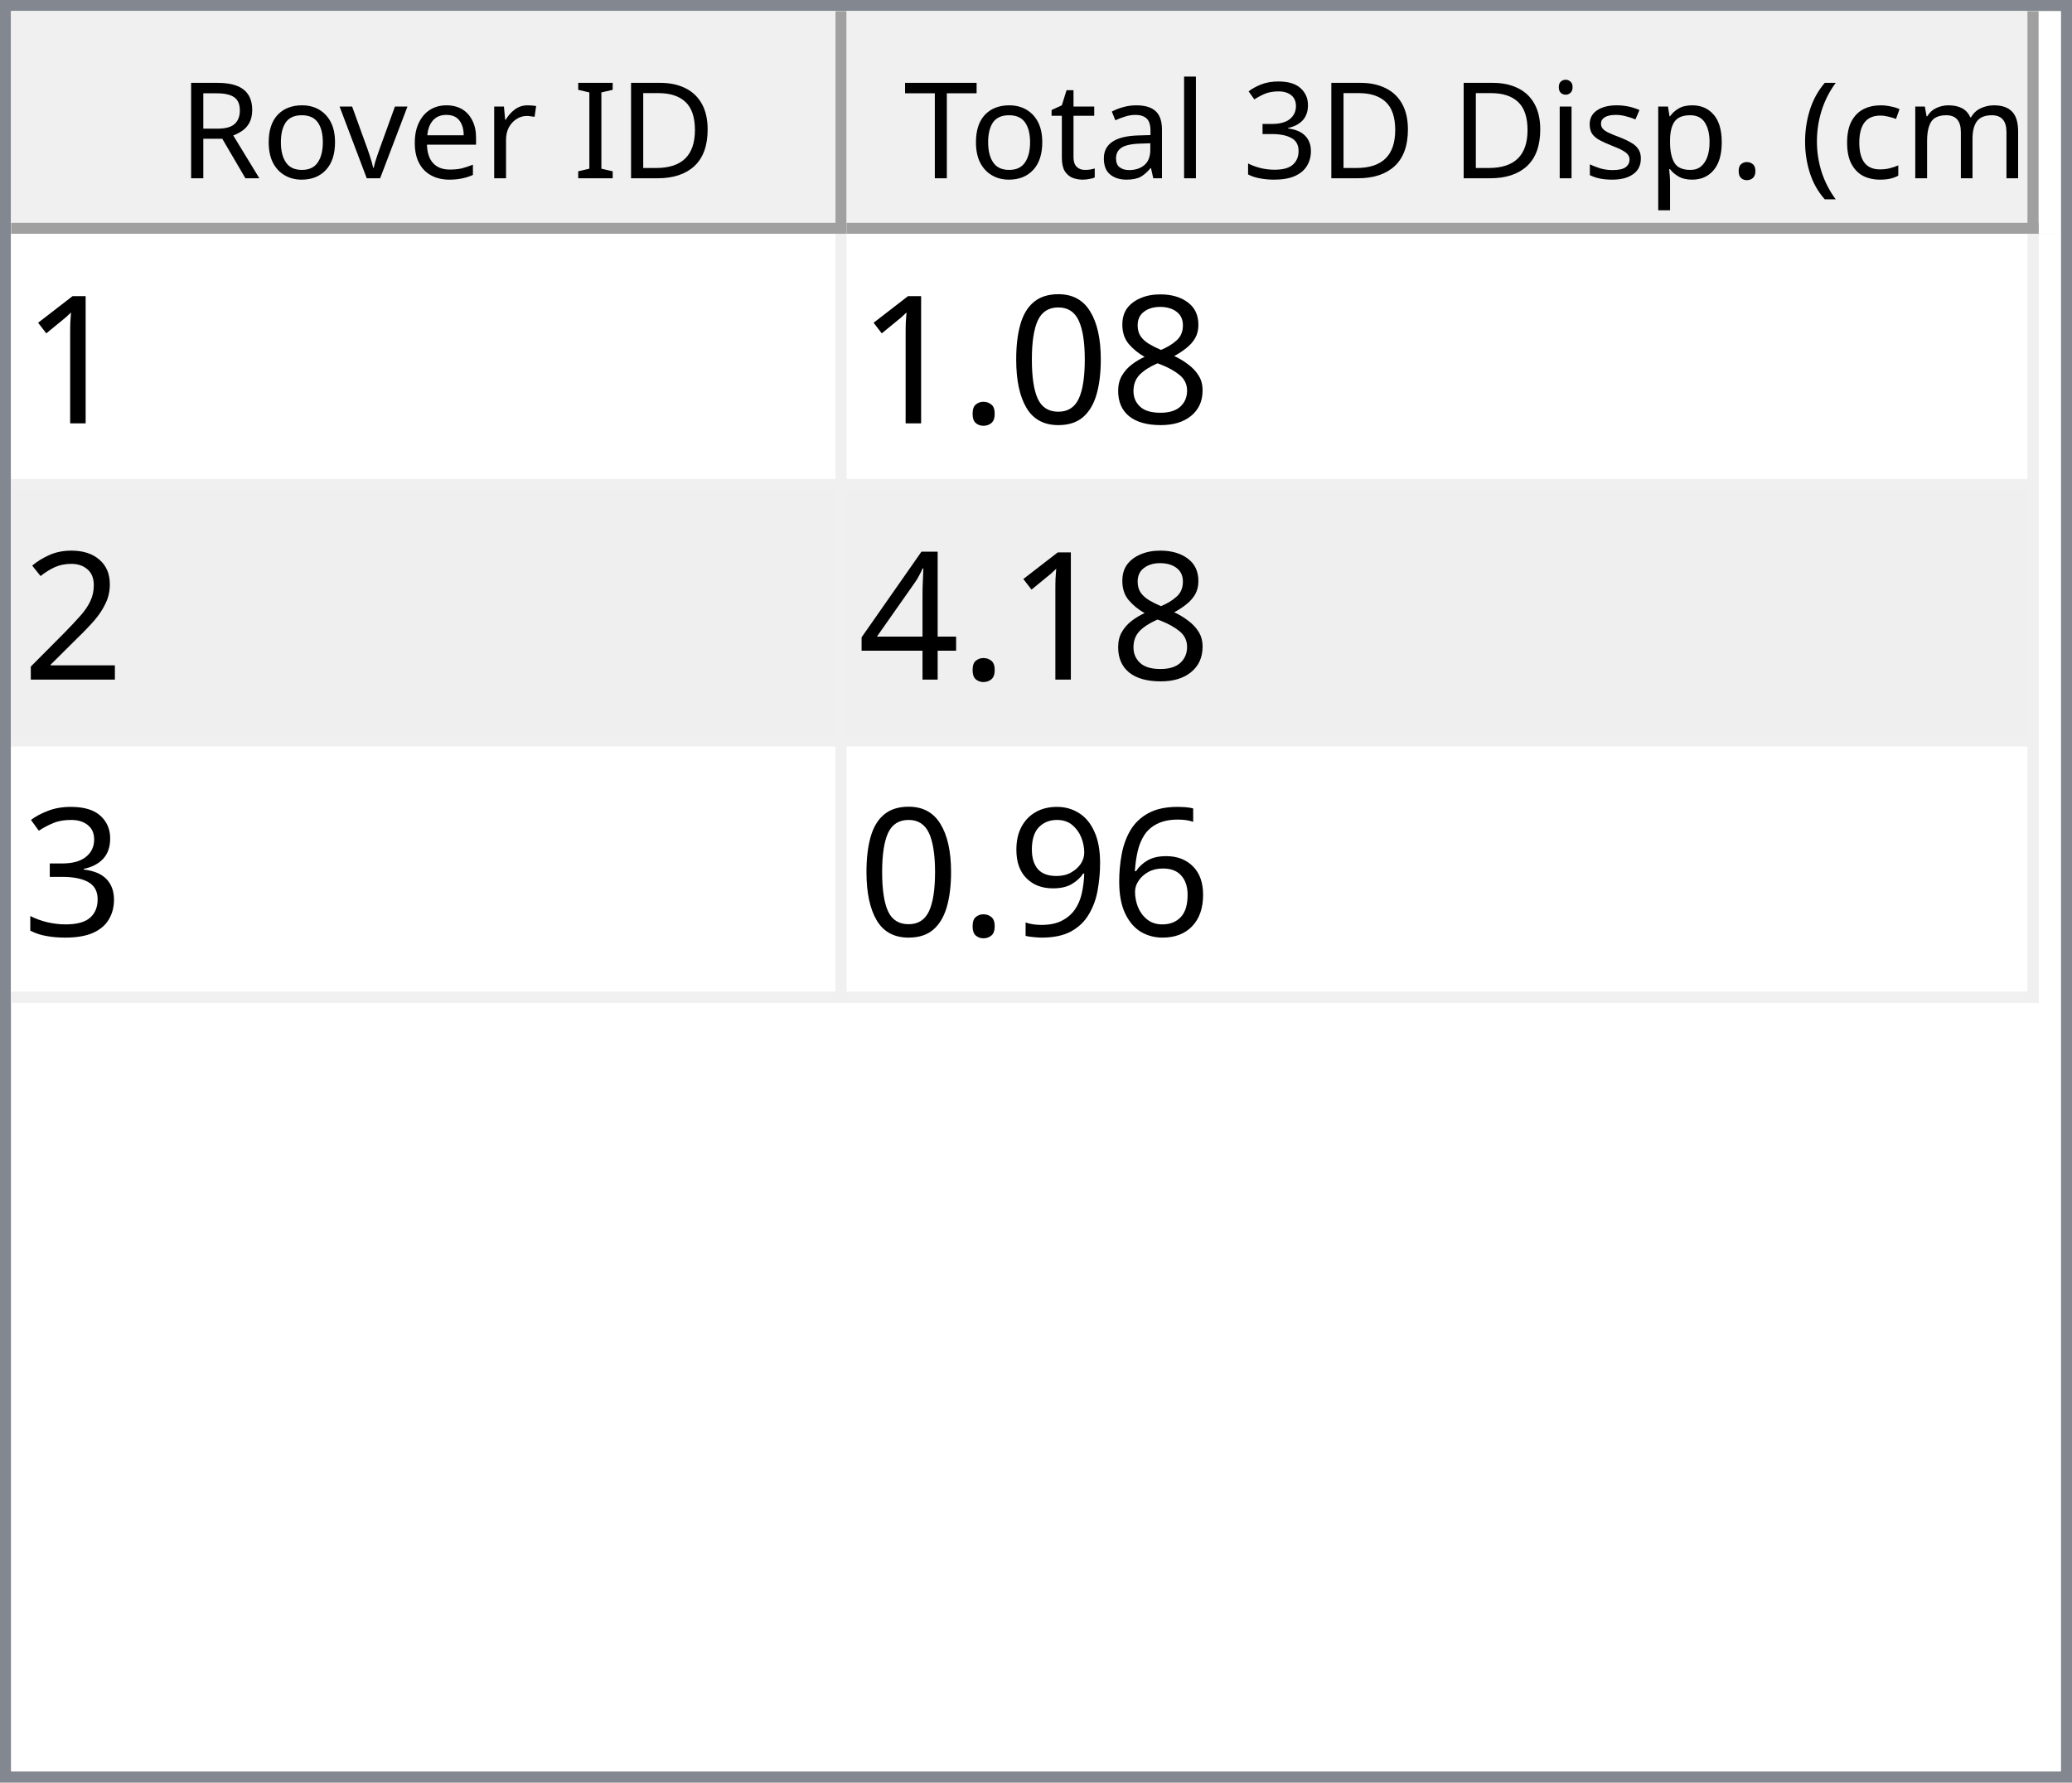
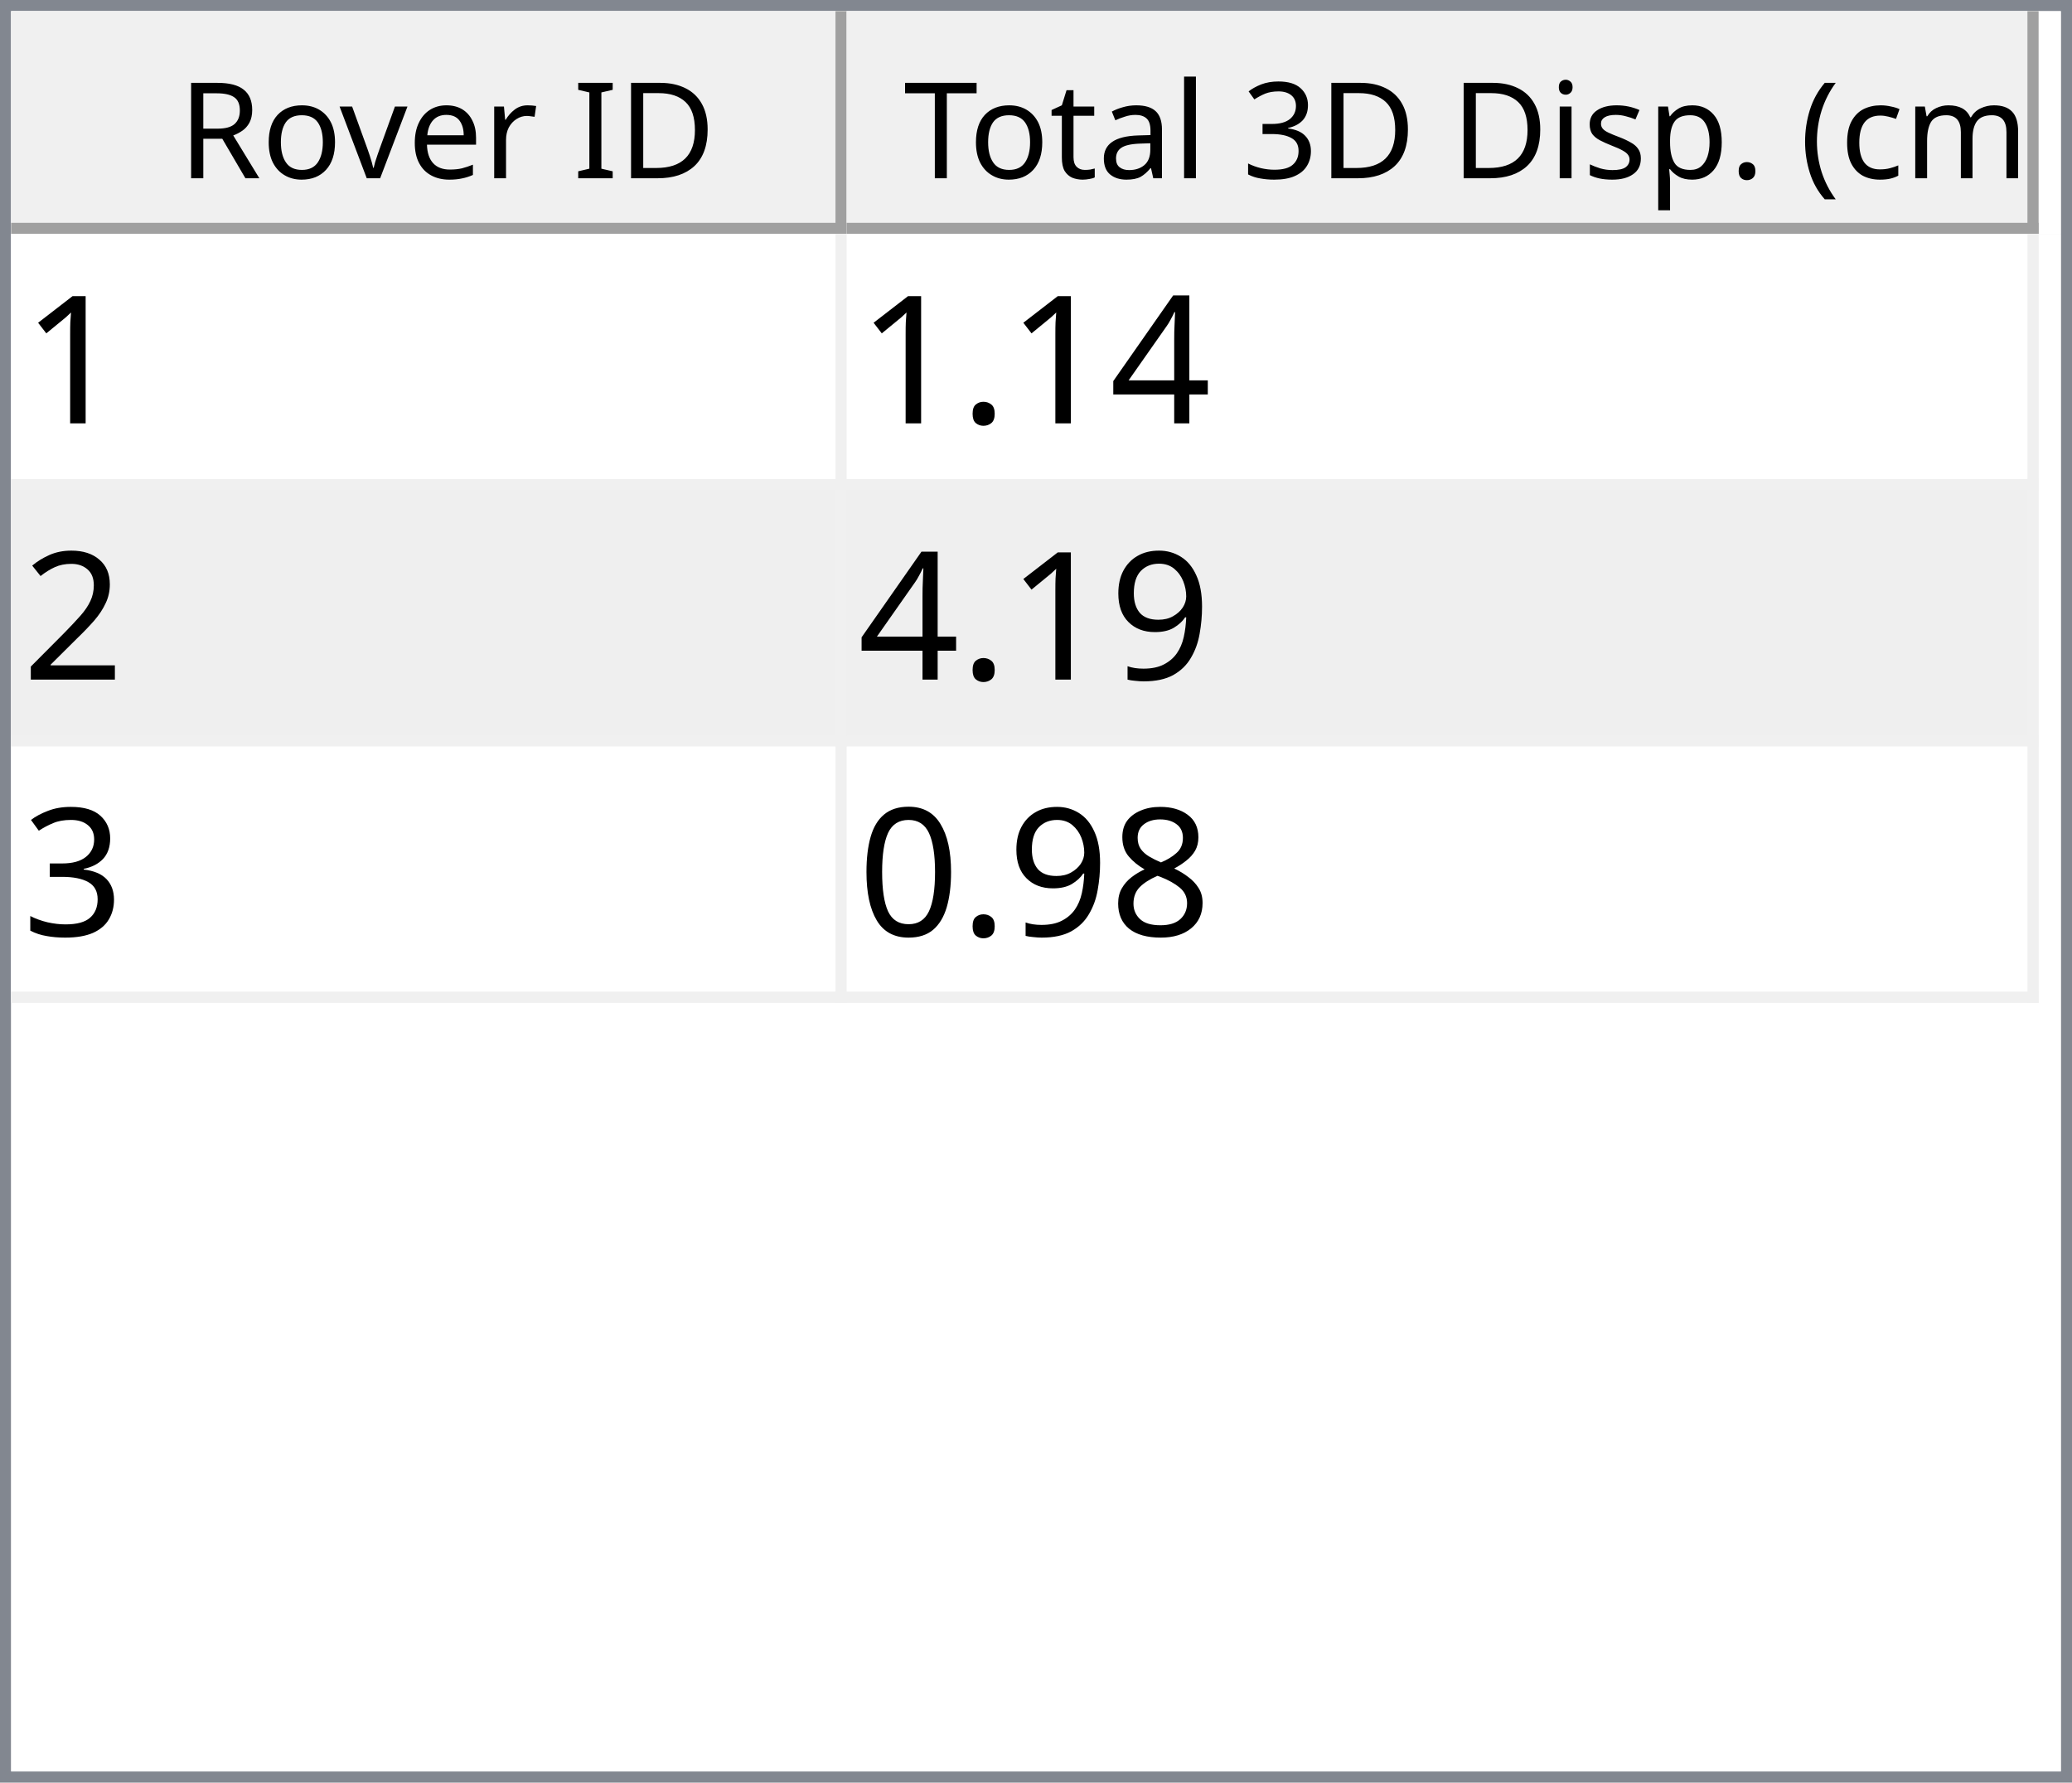
<svg xmlns="http://www.w3.org/2000/svg" style="fill-opacity:1; color-rendering:auto; color-interpolation:auto; text-rendering:auto; stroke:black; stroke-linecap:square; stroke-miterlimit:10; shape-rendering:auto; stroke-opacity:1; fill:black; stroke-dasharray:none; font-weight:normal; stroke-width:1; font-family:'Dialog'; font-style:normal; stroke-linejoin:miter; font-size:12px; stroke-dashoffset:0; image-rendering:auto;" width="186" height="160">
  <defs id="genericDefs" />
  <g>
    <defs id="defs1">
      <clipPath clipPathUnits="userSpaceOnUse" id="clipPath1">
        <path d="M0 0 L186 0 L186 160 L0 160 L0 0 Z" />
      </clipPath>
      <clipPath clipPathUnits="userSpaceOnUse" id="clipPath2">
        <path d="M0 0 L0 160 L186 160 L186 0 Z" />
      </clipPath>
      <clipPath clipPathUnits="userSpaceOnUse" id="clipPath3">
        <path d="M0 0 L0 20 L184 20 L184 0 Z" />
      </clipPath>
      <clipPath clipPathUnits="userSpaceOnUse" id="clipPath4">
        <path d="M0 0 L0 20 L75 20 L75 0 Z" />
      </clipPath>
      <clipPath clipPathUnits="userSpaceOnUse" id="clipPath5">
        <path d="M1 1 L1 19 L74 19 L74 1 Z" />
      </clipPath>
      <clipPath clipPathUnits="userSpaceOnUse" id="clipPath6">
        <path d="M0 0 L0 18 L73 18 L73 0 Z" />
      </clipPath>
      <clipPath clipPathUnits="userSpaceOnUse" id="clipPath7">
        <path d="M-0.5 -0.5 L-0.5 19.5 L74.5 19.5 L74.5 -0.5 Z" />
      </clipPath>
      <clipPath clipPathUnits="userSpaceOnUse" id="clipPath8">
        <path d="M0 0 L0 20 L107 20 L107 0 Z" />
      </clipPath>
      <clipPath clipPathUnits="userSpaceOnUse" id="clipPath9">
        <path d="M1 1 L1 19 L106 19 L106 1 Z" />
      </clipPath>
      <clipPath clipPathUnits="userSpaceOnUse" id="clipPath10">
        <path d="M0 0 L0 18 L105 18 L105 0 Z" />
      </clipPath>
      <clipPath clipPathUnits="userSpaceOnUse" id="clipPath11">
        <path d="M-0.5 -0.5 L-0.5 19.5 L106.5 19.5 L106.5 -0.5 Z" />
      </clipPath>
      <clipPath clipPathUnits="userSpaceOnUse" id="clipPath12">
        <path d="M0 0 L0 138 L184 138 L184 0 Z" />
      </clipPath>
      <clipPath clipPathUnits="userSpaceOnUse" id="clipPath13">
        <path d="M0 0 L0 69 L182 69 L182 0 Z" />
      </clipPath>
      <clipPath clipPathUnits="userSpaceOnUse" id="clipPath14">
        <path d="M-0.5 -0.5 L-0.5 68.5 L181.5 68.5 L181.5 -0.5 Z" />
      </clipPath>
      <clipPath clipPathUnits="userSpaceOnUse" id="clipPath15">
        <path d="M0 0 L0 22 L74 22 L74 0 Z" />
      </clipPath>
      <clipPath clipPathUnits="userSpaceOnUse" id="clipPath16">
        <path d="M0 0 L0 22 L106 22 L106 0 Z" />
      </clipPath>
      <font horiz-adv-x="64.551" id="font1">
        <font-face ascent="107.91" descent="25.098" units-per-em="100" style="font-style:normal; font-family:Segoe UI; font-weight:normal;" />
        <missing-glyph horiz-adv-x="64.551" d="M8.109 0 L8.109 68.266 L56.453 68.266 L56.453 0 L8.109 0 ZM15.328 7.234 L49.219 7.234 L49.219 61.031 L15.328 61.031 L15.328 7.234 Z" />
        <glyph unicode="D" horiz-adv-x="70.117" d="M9.188 0 L9.188 70.016 L28.516 70.016 Q65.531 70.016 65.531 35.891 Q65.531 19.672 55.25 9.836 Q44.969 0 27.734 0 L9.188 0 ZM17.391 62.594 L17.391 7.422 L27.828 7.422 Q41.609 7.422 49.273 14.797 Q56.938 22.172 56.938 35.688 Q56.938 62.594 28.328 62.594 L17.391 62.594 Z" />
        <glyph unicode="I" horiz-adv-x="26.611" d="M17.391 0 L9.188 0 L9.188 70.016 L17.391 70.016 L17.391 0 Z" />
        <glyph unicode=" " horiz-adv-x="27.393" d="" />
        <glyph unicode="r" horiz-adv-x="34.766" d="M34.188 41.891 Q32.078 43.5 28.125 43.5 Q23 43.5 19.555 38.672 Q16.109 33.844 16.109 25.484 L16.109 0 L8.109 0 L8.109 50 L16.109 50 L16.109 39.703 L16.312 39.703 Q18.016 44.969 21.531 47.922 Q25.047 50.875 29.391 50.875 Q32.516 50.875 34.188 50.203 L34.188 41.891 Z" />
        <glyph unicode="e" horiz-adv-x="52.295" d="M48.297 23 L12.984 23 Q13.188 14.656 17.484 10.109 Q21.781 5.562 29.297 5.562 Q37.75 5.562 44.828 11.141 L44.828 3.609 Q38.234 -1.172 27.391 -1.172 Q16.797 -1.172 10.742 5.641 Q4.688 12.453 4.688 24.812 Q4.688 36.469 11.305 43.82 Q17.922 51.172 27.734 51.172 Q37.547 51.172 42.922 44.828 Q48.297 38.484 48.297 27.203 L48.297 23 ZM40.094 29.781 Q40.047 36.719 36.75 40.578 Q33.453 44.438 27.594 44.438 Q21.922 44.438 17.969 40.383 Q14.016 36.328 13.094 29.781 L40.094 29.781 Z" />
        <glyph unicode="v" horiz-adv-x="47.9" d="M47.406 50 L27.484 0 L19.625 0 L0.688 50 L9.469 50 L22.172 13.672 Q23.578 9.672 23.922 6.688 L24.125 6.688 Q24.609 10.453 25.688 13.484 L38.969 50 L47.406 50 Z" />
        <glyph unicode="o" horiz-adv-x="58.594" d="M29 -1.172 Q17.922 -1.172 11.305 5.836 Q4.688 12.844 4.688 24.422 Q4.688 37.016 11.57 44.094 Q18.453 51.172 30.172 51.172 Q41.359 51.172 47.633 44.289 Q53.906 37.406 53.906 25.203 Q53.906 13.234 47.141 6.031 Q40.375 -1.172 29 -1.172 ZM29.594 44.438 Q21.875 44.438 17.383 39.188 Q12.891 33.938 12.891 24.703 Q12.891 15.828 17.43 10.695 Q21.969 5.562 29.594 5.562 Q37.359 5.562 41.531 10.594 Q45.703 15.625 45.703 24.906 Q45.703 34.281 41.531 39.359 Q37.359 44.438 29.594 44.438 Z" />
        <glyph unicode="R" horiz-adv-x="59.814" d="M59.375 0 L49.609 0 L37.891 19.625 Q36.281 22.359 34.766 24.289 Q33.25 26.219 31.664 27.438 Q30.078 28.656 28.25 29.219 Q26.422 29.781 24.125 29.781 L17.391 29.781 L17.391 0 L9.188 0 L9.188 70.016 L30.078 70.016 Q34.672 70.016 38.555 68.867 Q42.438 67.719 45.289 65.375 Q48.141 63.031 49.758 59.547 Q51.375 56.062 51.375 51.375 Q51.375 47.703 50.273 44.656 Q49.172 41.609 47.148 39.211 Q45.125 36.812 42.266 35.133 Q39.406 33.453 35.844 32.516 L35.844 32.328 Q37.594 31.547 38.891 30.547 Q40.188 29.547 41.359 28.18 Q42.531 26.812 43.68 25.078 Q44.828 23.344 46.234 21.047 L59.375 0 ZM17.391 62.594 L17.391 37.203 L28.516 37.203 Q31.594 37.203 34.203 38.133 Q36.812 39.062 38.719 40.797 Q40.625 42.531 41.703 45.047 Q42.781 47.562 42.781 50.688 Q42.781 56.297 39.141 59.445 Q35.5 62.594 28.609 62.594 L17.391 62.594 Z" />
        <glyph unicode=")" horiz-adv-x="30.176" d="M8.297 -15.922 L1.172 -15.922 Q16.406 2.344 16.406 26.812 Q16.406 51.469 1.078 70.016 L8.297 70.016 Q23.531 52.156 23.531 26.703 Q23.531 1.375 8.297 -15.922 Z" />
        <glyph unicode="m" horiz-adv-x="86.133" d="M79.109 0 L71.094 0 L71.094 28.719 Q71.094 37.016 68.531 40.727 Q65.969 44.438 59.906 44.438 Q54.781 44.438 51.195 39.75 Q47.609 35.062 47.609 28.516 L47.609 0 L39.594 0 L39.594 29.688 Q39.594 44.438 28.219 44.438 Q22.953 44.438 19.531 40.016 Q16.109 35.594 16.109 28.516 L16.109 0 L8.109 0 L8.109 50 L16.109 50 L16.109 42.094 L16.312 42.094 Q21.625 51.172 31.844 51.172 Q36.969 51.172 40.773 48.312 Q44.578 45.453 46 40.828 Q51.562 51.172 62.594 51.172 Q79.109 51.172 79.109 30.812 L79.109 0 Z" />
        <glyph unicode="c" horiz-adv-x="46.191" d="M42.188 2.297 Q36.422 -1.172 28.516 -1.172 Q17.828 -1.172 11.258 5.789 Q4.688 12.75 4.688 23.828 Q4.688 36.188 11.766 43.68 Q18.844 51.172 30.672 51.172 Q37.25 51.172 42.281 48.734 L42.281 40.531 Q36.719 44.438 30.375 44.438 Q22.703 44.438 17.797 38.945 Q12.891 33.453 12.891 24.516 Q12.891 15.719 17.508 10.641 Q22.125 5.562 29.891 5.562 Q36.422 5.562 42.188 9.906 L42.188 2.297 Z" />
        <glyph unicode="(" horiz-adv-x="30.176" d="M29.109 -15.922 L21.969 -15.922 Q6.844 1.375 6.844 26.703 Q6.844 52.156 21.969 70.016 L29.203 70.016 Q13.875 51.469 13.875 26.812 Q13.875 2.344 29.109 -15.922 Z" />
        <glyph unicode="." horiz-adv-x="21.68" d="M10.891 -1.078 Q8.641 -1.078 7.055 0.539 Q5.469 2.156 5.469 4.391 Q5.469 6.641 7.055 8.273 Q8.641 9.906 10.891 9.906 Q13.188 9.906 14.797 8.273 Q16.406 6.641 16.406 4.391 Q16.406 2.156 14.797 0.539 Q13.188 -1.078 10.891 -1.078 Z" />
        <glyph unicode="p" horiz-adv-x="58.789" d="M16.312 7.234 L16.109 7.234 L16.109 -23 L8.109 -23 L8.109 50 L16.109 50 L16.109 41.219 L16.312 41.219 Q22.219 51.172 33.594 51.172 Q43.266 51.172 48.688 44.461 Q54.109 37.75 54.109 26.469 Q54.109 13.922 48 6.375 Q41.891 -1.172 31.297 -1.172 Q21.578 -1.172 16.312 7.234 ZM16.109 27.391 L16.109 20.406 Q16.109 14.203 20.141 9.883 Q24.172 5.562 30.375 5.562 Q37.641 5.562 41.773 11.133 Q45.906 16.703 45.906 26.609 Q45.906 34.969 42.047 39.703 Q38.188 44.438 31.594 44.438 Q24.609 44.438 20.359 39.578 Q16.109 34.719 16.109 27.391 Z" />
        <glyph unicode="s" horiz-adv-x="42.432" d="M5.078 1.812 L5.078 10.406 Q11.625 5.562 19.484 5.562 Q30.031 5.562 30.031 12.594 Q30.031 14.594 29.125 15.992 Q28.219 17.391 26.68 18.461 Q25.141 19.531 23.07 20.383 Q21 21.234 18.609 22.172 Q15.281 23.484 12.766 24.828 Q10.25 26.172 8.57 27.859 Q6.891 29.547 6.031 31.695 Q5.172 33.844 5.172 36.719 Q5.172 40.234 6.789 42.945 Q8.406 45.656 11.086 47.484 Q13.766 49.312 17.211 50.242 Q20.656 51.172 24.312 51.172 Q30.812 51.172 35.938 48.922 L35.938 40.828 Q30.422 44.438 23.25 44.438 Q21 44.438 19.195 43.922 Q17.391 43.406 16.094 42.477 Q14.797 41.547 14.086 40.258 Q13.375 38.969 13.375 37.406 Q13.375 35.453 14.086 34.133 Q14.797 32.812 16.164 31.789 Q17.531 30.766 19.484 29.938 Q21.438 29.109 23.922 28.125 Q27.25 26.859 29.883 25.516 Q32.516 24.172 34.375 22.484 Q36.234 20.797 37.234 18.602 Q38.234 16.406 38.234 13.375 Q38.234 9.672 36.602 6.938 Q34.969 4.203 32.234 2.398 Q29.5 0.594 25.93 -0.289 Q22.359 -1.172 18.453 -1.172 Q10.75 -1.172 5.078 1.812 Z" />
        <glyph unicode="i" horiz-adv-x="24.219" d="M12.203 62.703 Q10.062 62.703 8.547 64.164 Q7.031 65.625 7.031 67.875 Q7.031 70.125 8.547 71.609 Q10.062 73.094 12.203 73.094 Q14.406 73.094 15.945 71.609 Q17.484 70.125 17.484 67.875 Q17.484 65.719 15.945 64.211 Q14.406 62.703 12.203 62.703 ZM16.109 0 L8.109 0 L8.109 50 L16.109 50 L16.109 0 Z" />
        <glyph unicode="3" horiz-adv-x="53.906" d="M46.531 19.828 Q46.531 15.094 44.75 11.211 Q42.969 7.328 39.719 4.57 Q36.469 1.812 31.93 0.297 Q27.391 -1.219 21.922 -1.219 Q11.922 -1.219 6 2.594 L6 11.188 Q13.094 5.609 22.219 5.609 Q25.875 5.609 28.828 6.539 Q31.781 7.469 33.906 9.227 Q36.031 10.984 37.18 13.477 Q38.328 15.969 38.328 19.094 Q38.328 32.812 18.797 32.812 L12.984 32.812 L12.984 39.594 L18.5 39.594 Q35.797 39.594 35.797 52.484 Q35.797 64.406 22.609 64.406 Q15.188 64.406 8.688 59.422 L8.688 67.188 Q15.375 71.188 24.609 71.188 Q29 71.188 32.57 69.969 Q36.141 68.75 38.68 66.555 Q41.219 64.359 42.609 61.281 Q44 58.203 44 54.5 Q44 40.672 30.031 36.719 L30.031 36.531 Q33.594 36.141 36.625 34.797 Q39.656 33.453 41.852 31.305 Q44.047 29.156 45.289 26.25 Q46.531 23.344 46.531 19.828 Z" />
        <glyph unicode="l" horiz-adv-x="24.219" d="M16.109 0 L8.109 0 L8.109 74.031 L16.109 74.031 L16.109 0 Z" />
        <glyph unicode="a" horiz-adv-x="50.879" d="M43.891 0 L35.891 0 L35.891 7.812 L35.688 7.812 Q30.469 -1.172 20.312 -1.172 Q12.844 -1.172 8.617 2.781 Q4.391 6.734 4.391 13.281 Q4.391 27.297 20.906 29.594 L35.891 31.688 Q35.891 44.438 25.594 44.438 Q16.547 44.438 9.281 38.281 L9.281 46.484 Q16.656 51.172 26.266 51.172 Q43.891 51.172 43.891 32.516 L43.891 0 ZM35.891 25.297 L23.828 23.641 Q18.266 22.859 15.43 20.875 Q12.594 18.891 12.594 13.875 Q12.594 10.203 15.211 7.883 Q17.828 5.562 22.172 5.562 Q28.125 5.562 32.008 9.742 Q35.891 13.922 35.891 20.312 L35.891 25.297 Z" />
        <glyph unicode="t" horiz-adv-x="33.887" d="M31.297 0.484 Q28.469 -1.078 23.828 -1.078 Q10.688 -1.078 10.688 13.578 L10.688 43.172 L2.094 43.172 L2.094 50 L10.688 50 L10.688 62.203 L18.703 64.797 L18.703 50 L31.297 50 L31.297 43.172 L18.703 43.172 L18.703 14.984 Q18.703 9.969 20.414 7.82 Q22.125 5.672 26.078 5.672 Q29.109 5.672 31.297 7.328 L31.297 0.484 Z" />
        <glyph unicode="T" horiz-adv-x="52.393" d="M50.594 62.594 L30.375 62.594 L30.375 0 L22.172 0 L22.172 62.594 L2 62.594 L2 70.016 L50.594 70.016 L50.594 62.594 Z" />
      </font>
      <font horiz-adv-x="75.0" id="font2">
        <font-face ascent="100.537" descent="21.973" units-per-em="100" style="font-style:normal; font-family:sans-serif; font-weight:normal;" />
        <missing-glyph horiz-adv-x="75.0" d="M12.5 0 L12.5 62.5 L62.5 62.5 L62.5 0 L12.5 0 ZM14.062 1.562 L60.938 1.562 L60.938 60.938 L14.062 60.938 L14.062 1.562 Z" />
        <glyph unicode="1" horiz-adv-x="55.615" d="M37.25 0 L28.469 0 L28.469 56 Q25.297 52.984 20.141 49.953 Q14.984 46.922 10.891 45.406 L10.891 53.906 Q18.266 57.375 23.781 62.305 Q29.297 67.234 31.594 71.875 L37.25 71.875 L37.25 0 Z" />
+         <glyph unicode="4" horiz-adv-x="55.615" d="M32.328 0 L32.328 17.141 L1.266 17.141 L1.266 25.203 L33.938 71.578 L41.109 71.578 L41.109 25.203 L50.781 25.203 L50.781 17.141 L41.109 17.141 L41.109 0 L32.328 0 ZM32.328 25.203 L32.328 57.469 L9.906 25.203 L32.328 25.203 Z" />
+         <glyph unicode="." horiz-adv-x="27.783" d="M9.078 0 L9.078 10.016 L19.094 10.016 L19.094 0 L9.078 0 Z" />
+         <glyph unicode="2" horiz-adv-x="55.615" d="M50.344 8.453 L50.344 0 L3.031 0 Q2.938 3.172 4.047 6.109 Q5.859 10.938 9.836 15.625 Q13.812 20.312 21.344 26.469 Q33.016 36.031 37.117 41.625 Q41.219 47.219 41.219 52.203 Q41.219 57.422 37.477 61.008 Q33.734 64.594 27.734 64.594 Q21.391 64.594 17.578 60.789 Q13.766 56.984 13.719 50.25 L4.688 51.172 Q5.609 61.281 11.664 66.578 Q17.719 71.875 27.938 71.875 Q38.234 71.875 44.242 66.164 Q50.25 60.453 50.25 52 Q50.25 47.703 48.492 43.555 Q46.734 39.406 42.656 34.812 Q38.578 30.219 29.109 22.219 Q21.188 15.578 18.945 13.211 Q16.703 10.844 15.234 8.453 L50.344 8.453 Z" />
+         <glyph unicode="9" horiz-adv-x="55.615" d="M5.469 16.547 L13.922 17.328 Q14.984 11.375 18.016 8.688 Q21.047 6 25.781 6 Q29.828 6 32.883 7.859 Q35.938 9.719 37.891 12.82 Q39.844 15.922 41.164 21.195 Q42.484 26.469 42.484 31.938 Q42.484 32.516 42.438 33.688 Q39.797 29.5 35.234 26.883 Q30.672 24.266 25.344 24.266 Q16.453 24.266 10.305 30.711 Q4.156 37.156 4.156 47.703 Q4.156 58.594 10.578 65.234 Q17 71.875 26.656 71.875 Q33.641 71.875 39.43 68.117 Q45.219 64.359 48.219 57.398 Q51.219 50.438 51.219 37.25 Q51.219 23.531 48.242 15.406 Q45.266 7.281 39.383 3.031 Q33.5 -1.219 25.594 -1.219 Q17.188 -1.219 11.867 3.445 Q6.547 8.109 5.469 16.547 ZM41.453 48.141 Q41.453 55.719 37.43 60.156 Q33.406 64.594 27.734 64.594 Q21.875 64.594 17.531 59.812 Q13.188 55.031 13.188 47.406 Q13.188 40.578 17.312 36.305 Q21.438 32.031 27.484 32.031 Q33.594 32.031 37.523 36.305 Q41.453 40.578 41.453 48.141 Z" />
+         <glyph unicode="3" horiz-adv-x="55.615" d="M4.203 18.891 L12.984 20.062 Q14.5 12.594 18.141 9.297 Q21.781 6 27 6 Q33.203 6 37.477 10.297 Q41.75 14.594 41.75 20.953 Q41.75 27 37.797 30.93 Q33.844 34.859 27.734 34.859 Q25.25 34.859 21.531 33.891 L22.516 41.609 Q23.391 41.5 23.922 41.5 Q29.547 41.5 34.039 44.43 Q38.531 47.359 38.531 53.469 Q38.531 58.297 35.258 61.477 Q31.984 64.656 26.812 64.656 Q21.688 64.656 18.266 61.43 Q14.844 58.203 13.875 51.766 L5.078 53.328 Q6.688 62.156 12.398 67.016 Q18.109 71.875 26.609 71.875 Q32.469 71.875 37.398 69.359 Q42.328 66.844 44.945 62.5 Q47.562 58.156 47.562 53.266 Q47.562 48.641 45.07 44.828 Q42.578 41.016 37.703 38.766 Q44.047 37.312 47.562 32.695 Q51.078 28.078 51.078 21.141 Q51.078 11.766 44.242 5.25 Q37.406 -1.266 26.953 -1.266 Q17.531 -1.266 11.305 4.352 Q5.078 9.969 4.203 18.891 Z" />
        <glyph unicode="8" horiz-adv-x="55.615" d="M17.672 38.812 Q12.203 40.828 9.57 44.539 Q6.938 48.25 6.938 53.422 Q6.938 61.234 12.555 66.555 Q18.172 71.875 27.484 71.875 Q36.859 71.875 42.578 66.43 Q48.297 60.984 48.297 53.172 Q48.297 48.188 45.68 44.508 Q43.062 40.828 37.75 38.812 Q44.344 36.672 47.781 31.883 Q51.219 27.094 51.219 20.453 Q51.219 11.281 44.727 5.031 Q38.234 -1.219 27.641 -1.219 Q17.047 -1.219 10.547 5.055 Q4.047 11.328 4.047 20.703 Q4.047 27.688 7.594 32.398 Q11.141 37.109 17.672 38.812 ZM15.922 53.719 Q15.922 48.641 19.195 45.414 Q22.469 42.188 27.688 42.188 Q32.766 42.188 36.016 45.383 Q39.266 48.578 39.266 53.219 Q39.266 58.062 35.914 61.359 Q32.562 64.656 27.594 64.656 Q22.562 64.656 19.242 61.43 Q15.922 58.203 15.922 53.719 ZM13.094 20.656 Q13.094 16.891 14.875 13.375 Q16.656 9.859 20.172 7.93 Q23.688 6 27.734 6 Q34.031 6 38.133 10.055 Q42.234 14.109 42.234 20.359 Q42.234 26.703 38.016 30.859 Q33.797 35.016 27.438 35.016 Q21.234 35.016 17.164 30.914 Q13.094 26.812 13.094 20.656 Z" />
        <glyph unicode="0" horiz-adv-x="55.615" d="M4.156 35.297 Q4.156 48 6.766 55.742 Q9.375 63.484 14.523 67.68 Q19.672 71.875 27.484 71.875 Q33.25 71.875 37.594 69.555 Q41.938 67.234 44.773 62.867 Q47.609 58.5 49.219 52.227 Q50.828 45.953 50.828 35.297 Q50.828 22.703 48.242 14.969 Q45.656 7.234 40.508 3.008 Q35.359 -1.219 27.484 -1.219 Q17.141 -1.219 11.234 6.203 Q4.156 15.141 4.156 35.297 ZM13.188 35.297 Q13.188 17.672 17.312 11.836 Q21.438 6 27.484 6 Q33.547 6 37.672 11.859 Q41.797 17.719 41.797 35.297 Q41.797 52.984 37.672 58.789 Q33.547 64.594 27.391 64.594 Q21.344 64.594 17.719 59.469 Q13.188 52.938 13.188 35.297 Z" />
-         <glyph unicode="." horiz-adv-x="27.783" d="M9.078 0 L9.078 10.016 L19.094 10.016 L19.094 0 L9.078 0 Z" />
-         <glyph unicode="2" horiz-adv-x="55.615" d="M50.344 8.453 L50.344 0 L3.031 0 Q2.938 3.172 4.047 6.109 Q5.859 10.938 9.836 15.625 Q13.812 20.312 21.344 26.469 Q33.016 36.031 37.117 41.625 Q41.219 47.219 41.219 52.203 Q41.219 57.422 37.477 61.008 Q33.734 64.594 27.734 64.594 Q21.391 64.594 17.578 60.789 Q13.766 56.984 13.719 50.25 L4.688 51.172 Q5.609 61.281 11.664 66.578 Q17.719 71.875 27.938 71.875 Q38.234 71.875 44.242 66.164 Q50.25 60.453 50.25 52 Q50.25 47.703 48.492 43.555 Q46.734 39.406 42.656 34.812 Q38.578 30.219 29.109 22.219 Q21.188 15.578 18.945 13.211 Q16.703 10.844 15.234 8.453 L50.344 8.453 Z" />
-         <glyph unicode="4" horiz-adv-x="55.615" d="M32.328 0 L32.328 17.141 L1.266 17.141 L1.266 25.203 L33.938 71.578 L41.109 71.578 L41.109 25.203 L50.781 25.203 L50.781 17.141 L41.109 17.141 L41.109 0 L32.328 0 ZM32.328 25.203 L32.328 57.469 L9.906 25.203 L32.328 25.203 Z" />
-         <glyph unicode="3" horiz-adv-x="55.615" d="M4.203 18.891 L12.984 20.062 Q14.5 12.594 18.141 9.297 Q21.781 6 27 6 Q33.203 6 37.477 10.297 Q41.75 14.594 41.75 20.953 Q41.75 27 37.797 30.93 Q33.844 34.859 27.734 34.859 Q25.25 34.859 21.531 33.891 L22.516 41.609 Q23.391 41.5 23.922 41.5 Q29.547 41.5 34.039 44.43 Q38.531 47.359 38.531 53.469 Q38.531 58.297 35.258 61.477 Q31.984 64.656 26.812 64.656 Q21.688 64.656 18.266 61.43 Q14.844 58.203 13.875 51.766 L5.078 53.328 Q6.688 62.156 12.398 67.016 Q18.109 71.875 26.609 71.875 Q32.469 71.875 37.398 69.359 Q42.328 66.844 44.945 62.5 Q47.562 58.156 47.562 53.266 Q47.562 48.641 45.07 44.828 Q42.578 41.016 37.703 38.766 Q44.047 37.312 47.562 32.695 Q51.078 28.078 51.078 21.141 Q51.078 11.766 44.242 5.25 Q37.406 -1.266 26.953 -1.266 Q17.531 -1.266 11.305 4.352 Q5.078 9.969 4.203 18.891 Z" />
-         <glyph unicode="6" horiz-adv-x="55.615" d="M49.75 54.047 L41.016 53.375 Q39.844 58.547 37.703 60.891 Q34.125 64.656 28.906 64.656 Q24.703 64.656 21.531 62.312 Q17.391 59.281 14.992 53.469 Q12.594 47.656 12.5 36.922 Q15.672 41.75 20.266 44.094 Q24.859 46.438 29.891 46.438 Q38.672 46.438 44.852 39.969 Q51.031 33.5 51.031 23.25 Q51.031 16.5 48.125 10.719 Q45.219 4.938 40.141 1.859 Q35.062 -1.219 28.609 -1.219 Q17.625 -1.219 10.695 6.859 Q3.766 14.938 3.766 33.5 Q3.766 54.25 11.422 63.672 Q18.109 71.875 29.438 71.875 Q37.891 71.875 43.289 67.141 Q48.688 62.406 49.75 54.047 ZM13.875 23.188 Q13.875 18.656 15.797 14.508 Q17.719 10.359 21.188 8.18 Q24.656 6 28.469 6 Q34.031 6 38.039 10.492 Q42.047 14.984 42.047 22.703 Q42.047 30.125 38.086 34.398 Q34.125 38.672 28.125 38.672 Q22.172 38.672 18.023 34.398 Q13.875 30.125 13.875 23.188 Z" />
-         <glyph unicode="9" horiz-adv-x="55.615" d="M5.469 16.547 L13.922 17.328 Q14.984 11.375 18.016 8.688 Q21.047 6 25.781 6 Q29.828 6 32.883 7.859 Q35.938 9.719 37.891 12.82 Q39.844 15.922 41.164 21.195 Q42.484 26.469 42.484 31.938 Q42.484 32.516 42.438 33.688 Q39.797 29.5 35.234 26.883 Q30.672 24.266 25.344 24.266 Q16.453 24.266 10.305 30.711 Q4.156 37.156 4.156 47.703 Q4.156 58.594 10.578 65.234 Q17 71.875 26.656 71.875 Q33.641 71.875 39.43 68.117 Q45.219 64.359 48.219 57.398 Q51.219 50.438 51.219 37.25 Q51.219 23.531 48.242 15.406 Q45.266 7.281 39.383 3.031 Q33.5 -1.219 25.594 -1.219 Q17.188 -1.219 11.867 3.445 Q6.547 8.109 5.469 16.547 ZM41.453 48.141 Q41.453 55.719 37.43 60.156 Q33.406 64.594 27.734 64.594 Q21.875 64.594 17.531 59.812 Q13.188 55.031 13.188 47.406 Q13.188 40.578 17.312 36.305 Q21.438 32.031 27.484 32.031 Q33.594 32.031 37.523 36.305 Q41.453 40.578 41.453 48.141 Z" />
      </font>
    </defs>
    <g style="fill:white; stroke:white;">
      <rect x="0" y="0" width="186" style="clip-path:url(#clipPath1); stroke:none;" height="160" />
    </g>
    <g style="fill:white; text-rendering:optimizeSpeed; color-rendering:optimizeSpeed; image-rendering:optimizeSpeed; shape-rendering:crispEdges; stroke:white; color-interpolation:sRGB;">
      <rect x="0" width="186" height="160" y="0" style="stroke:none;" />
      <path style="stroke:none;" d="M0 160 L186 160 L186 0 L0 0 Z" />
    </g>
    <g style="fill:rgb(240,240,240); font-family:'Segoe UI'; stroke:rgb(240,240,240);">
      <rect x="0" y="0" width="186" style="clip-path:url(#clipPath2); stroke:none;" height="160" />
    </g>
    <g style="fill:rgb(130,135,144); font-family:'Segoe UI'; stroke:rgb(130,135,144);">
      <path d="M0 0 L186 0 L186 160 L0 160 L0 0 ZM1 1 L185 1 L185 159 L1 159 L1 1 Z" style="fill-rule:evenodd; clip-path:url(#clipPath2); stroke:none;" />
    </g>
    <g style="fill:white; font-family:'Segoe UI'; stroke:white;" transform="translate(1,1)">
      <rect x="0" y="0" width="184" style="clip-path:url(#clipPath3); stroke:none;" height="20" />
    </g>
    <g style="fill:rgb(240,240,240); font-family:'Segoe UI'; stroke:rgb(240,240,240);" transform="translate(1,1)">
      <rect x="0" y="0" width="75" style="clip-path:url(#clipPath4); stroke:none;" height="20" />
    </g>
    <g style="font-family:'Segoe UI';" transform="translate(2,2)">
      <text x="14" xml:space="preserve" y="14" style="clip-path:url(#clipPath6); stroke:none;">Rover ID</text>
    </g>
    <g style="fill:rgb(160,160,160); font-family:'Segoe UI'; stroke:rgb(160,160,160); stroke-linejoin:bevel;" transform="translate(1.5,1.5)">
      <line x1="74" x2="74" y1="0" style="fill:none; clip-path:url(#clipPath7);" y2="19" />
    </g>
    <g style="fill:rgb(160,160,160); font-family:'Segoe UI'; stroke:rgb(160,160,160); stroke-linejoin:bevel;" transform="matrix(1,0,0,1,1,1) translate(0.5,0.5)">
      <line x1="0" x2="74" y1="19" style="fill:none; clip-path:url(#clipPath7);" y2="19" />
    </g>
    <g style="fill:rgb(240,240,240); font-family:'Segoe UI'; stroke:rgb(240,240,240);" transform="translate(76,1)">
      <rect x="0" y="0" width="107" style="clip-path:url(#clipPath8); stroke:none;" height="20" />
    </g>
    <g style="font-family:'Segoe UI';" transform="translate(77,2)">
      <text x="1" xml:space="preserve" y="14" style="clip-path:url(#clipPath10); stroke:none;"> Total 3D Disp. (cm)</text>
    </g>
    <g style="fill:rgb(160,160,160); font-family:'Segoe UI'; stroke:rgb(160,160,160); stroke-linejoin:bevel;" transform="translate(76.5,1.5)">
      <line x1="106" x2="106" y1="0" style="fill:none; clip-path:url(#clipPath11);" y2="19" />
    </g>
    <g style="fill:rgb(160,160,160); font-family:'Segoe UI'; stroke:rgb(160,160,160); stroke-linejoin:bevel;" transform="matrix(1,0,0,1,76,1) translate(0.5,0.5)">
      <line x1="0" x2="106" y1="19" style="fill:none; clip-path:url(#clipPath11);" y2="19" />
    </g>
    <g style="fill:white; font-family:'Segoe UI'; stroke:white;" transform="translate(1,21)">
      <rect x="0" y="0" width="184" style="clip-path:url(#clipPath12); stroke:none;" height="138" />
    </g>
    <g style="fill:rgb(240,240,240); font-size:16px; font-family:sans-serif; stroke:rgb(240,240,240);" transform="translate(1,21)">
      <rect x="0" y="0" width="182" style="clip-path:url(#clipPath13); stroke:none;" height="69" />
      <line transform="translate(0.5,0.5)" x1="0" x2="181" y1="22" style="clip-path:url(#clipPath14); fill:none; stroke-linejoin:bevel;" y2="22" />
    </g>
    <g transform="matrix(1,0,0,1,1,21) translate(0.5,0.5)" style="fill:rgb(240,240,240); font-size:16px; font-family:sans-serif; stroke:rgb(240,240,240); stroke-linejoin:bevel;">
      <line x1="0" x2="181" y1="45" style="fill:none; clip-path:url(#clipPath14);" y2="45" />
    </g>
    <g transform="matrix(1,0,0,1,1,21) translate(0.5,0.5)" style="fill:rgb(240,240,240); font-size:16px; font-family:sans-serif; stroke:rgb(240,240,240); stroke-linejoin:bevel;">
      <line x1="0" x2="181" y1="68" style="fill:none; clip-path:url(#clipPath14);" y2="68" />
    </g>
    <g transform="matrix(1,0,0,1,1,21) translate(0.5,0.5)" style="fill:rgb(240,240,240); font-size:16px; font-family:sans-serif; stroke:rgb(240,240,240); stroke-linejoin:bevel;">
      <line x1="74" x2="74" y1="0" style="fill:none; clip-path:url(#clipPath14);" y2="68" />
    </g>
    <g transform="matrix(1,0,0,1,1,21) translate(0.5,0.5)" style="fill:rgb(240,240,240); font-size:16px; font-family:sans-serif; stroke:rgb(240,240,240); stroke-linejoin:bevel;">
      <line x1="181" x2="181" y1="0" style="fill:none; clip-path:url(#clipPath14);" y2="68" />
    </g>
    <g style="fill:white; font-size:16px; font-family:sans-serif; stroke:white;" transform="matrix(1,0,0,1,1,21)">
      <rect x="0" y="0" width="74" style="clip-path:url(#clipPath15); stroke:none;" height="22" />
      <text x="1" y="17" style="fill:black; clip-path:url(#clipPath15); stroke:none;" xml:space="preserve">1</text>
    </g>
    <g style="fill:white; font-size:16px; font-family:sans-serif; stroke:white;" transform="matrix(1,0,0,1,1,21) translate(75,0)">
      <rect x="0" y="0" width="106" style="clip-path:url(#clipPath16); stroke:none;" height="22" />
-       <text x="1" y="17" style="fill:black; clip-path:url(#clipPath16); stroke:none;" xml:space="preserve">1.08</text>
+       <text x="1" y="17" style="fill:black; clip-path:url(#clipPath16); stroke:none;" xml:space="preserve">1.14</text>
    </g>
    <g style="fill:rgb(239,239,239); font-size:16px; font-family:sans-serif; stroke:rgb(239,239,239);" transform="matrix(1,0,0,1,1,21) translate(0,23)">
      <rect x="0" y="0" width="74" style="clip-path:url(#clipPath15); stroke:none;" height="22" />
      <text x="1" y="17" style="fill:black; clip-path:url(#clipPath15); stroke:none;" xml:space="preserve">2</text>
    </g>
    <g style="fill:rgb(239,239,239); font-size:16px; font-family:sans-serif; stroke:rgb(239,239,239);" transform="matrix(1,0,0,1,1,21) translate(75,23)">
      <rect x="0" y="0" width="106" style="clip-path:url(#clipPath16); stroke:none;" height="22" />
-       <text x="1" y="17" style="fill:black; clip-path:url(#clipPath16); stroke:none;" xml:space="preserve">4.18</text>
+       <text x="1" y="17" style="fill:black; clip-path:url(#clipPath16); stroke:none;" xml:space="preserve">4.19</text>
    </g>
    <g style="fill:white; font-size:16px; font-family:sans-serif; stroke:white;" transform="matrix(1,0,0,1,1,21) translate(0,46)">
      <rect x="0" y="0" width="74" style="clip-path:url(#clipPath15); stroke:none;" height="22" />
      <text x="1" y="17" style="fill:black; clip-path:url(#clipPath15); stroke:none;" xml:space="preserve">3</text>
    </g>
    <g style="fill:white; font-size:16px; font-family:sans-serif; stroke:white;" transform="matrix(1,0,0,1,1,21) translate(75,46)">
      <rect x="0" y="0" width="106" style="clip-path:url(#clipPath16); stroke:none;" height="22" />
-       <text x="1" y="17" style="fill:black; clip-path:url(#clipPath16); stroke:none;" xml:space="preserve">0.96</text>
+       <text x="1" y="17" style="fill:black; clip-path:url(#clipPath16); stroke:none;" xml:space="preserve">0.98</text>
    </g>
  </g>
</svg>
